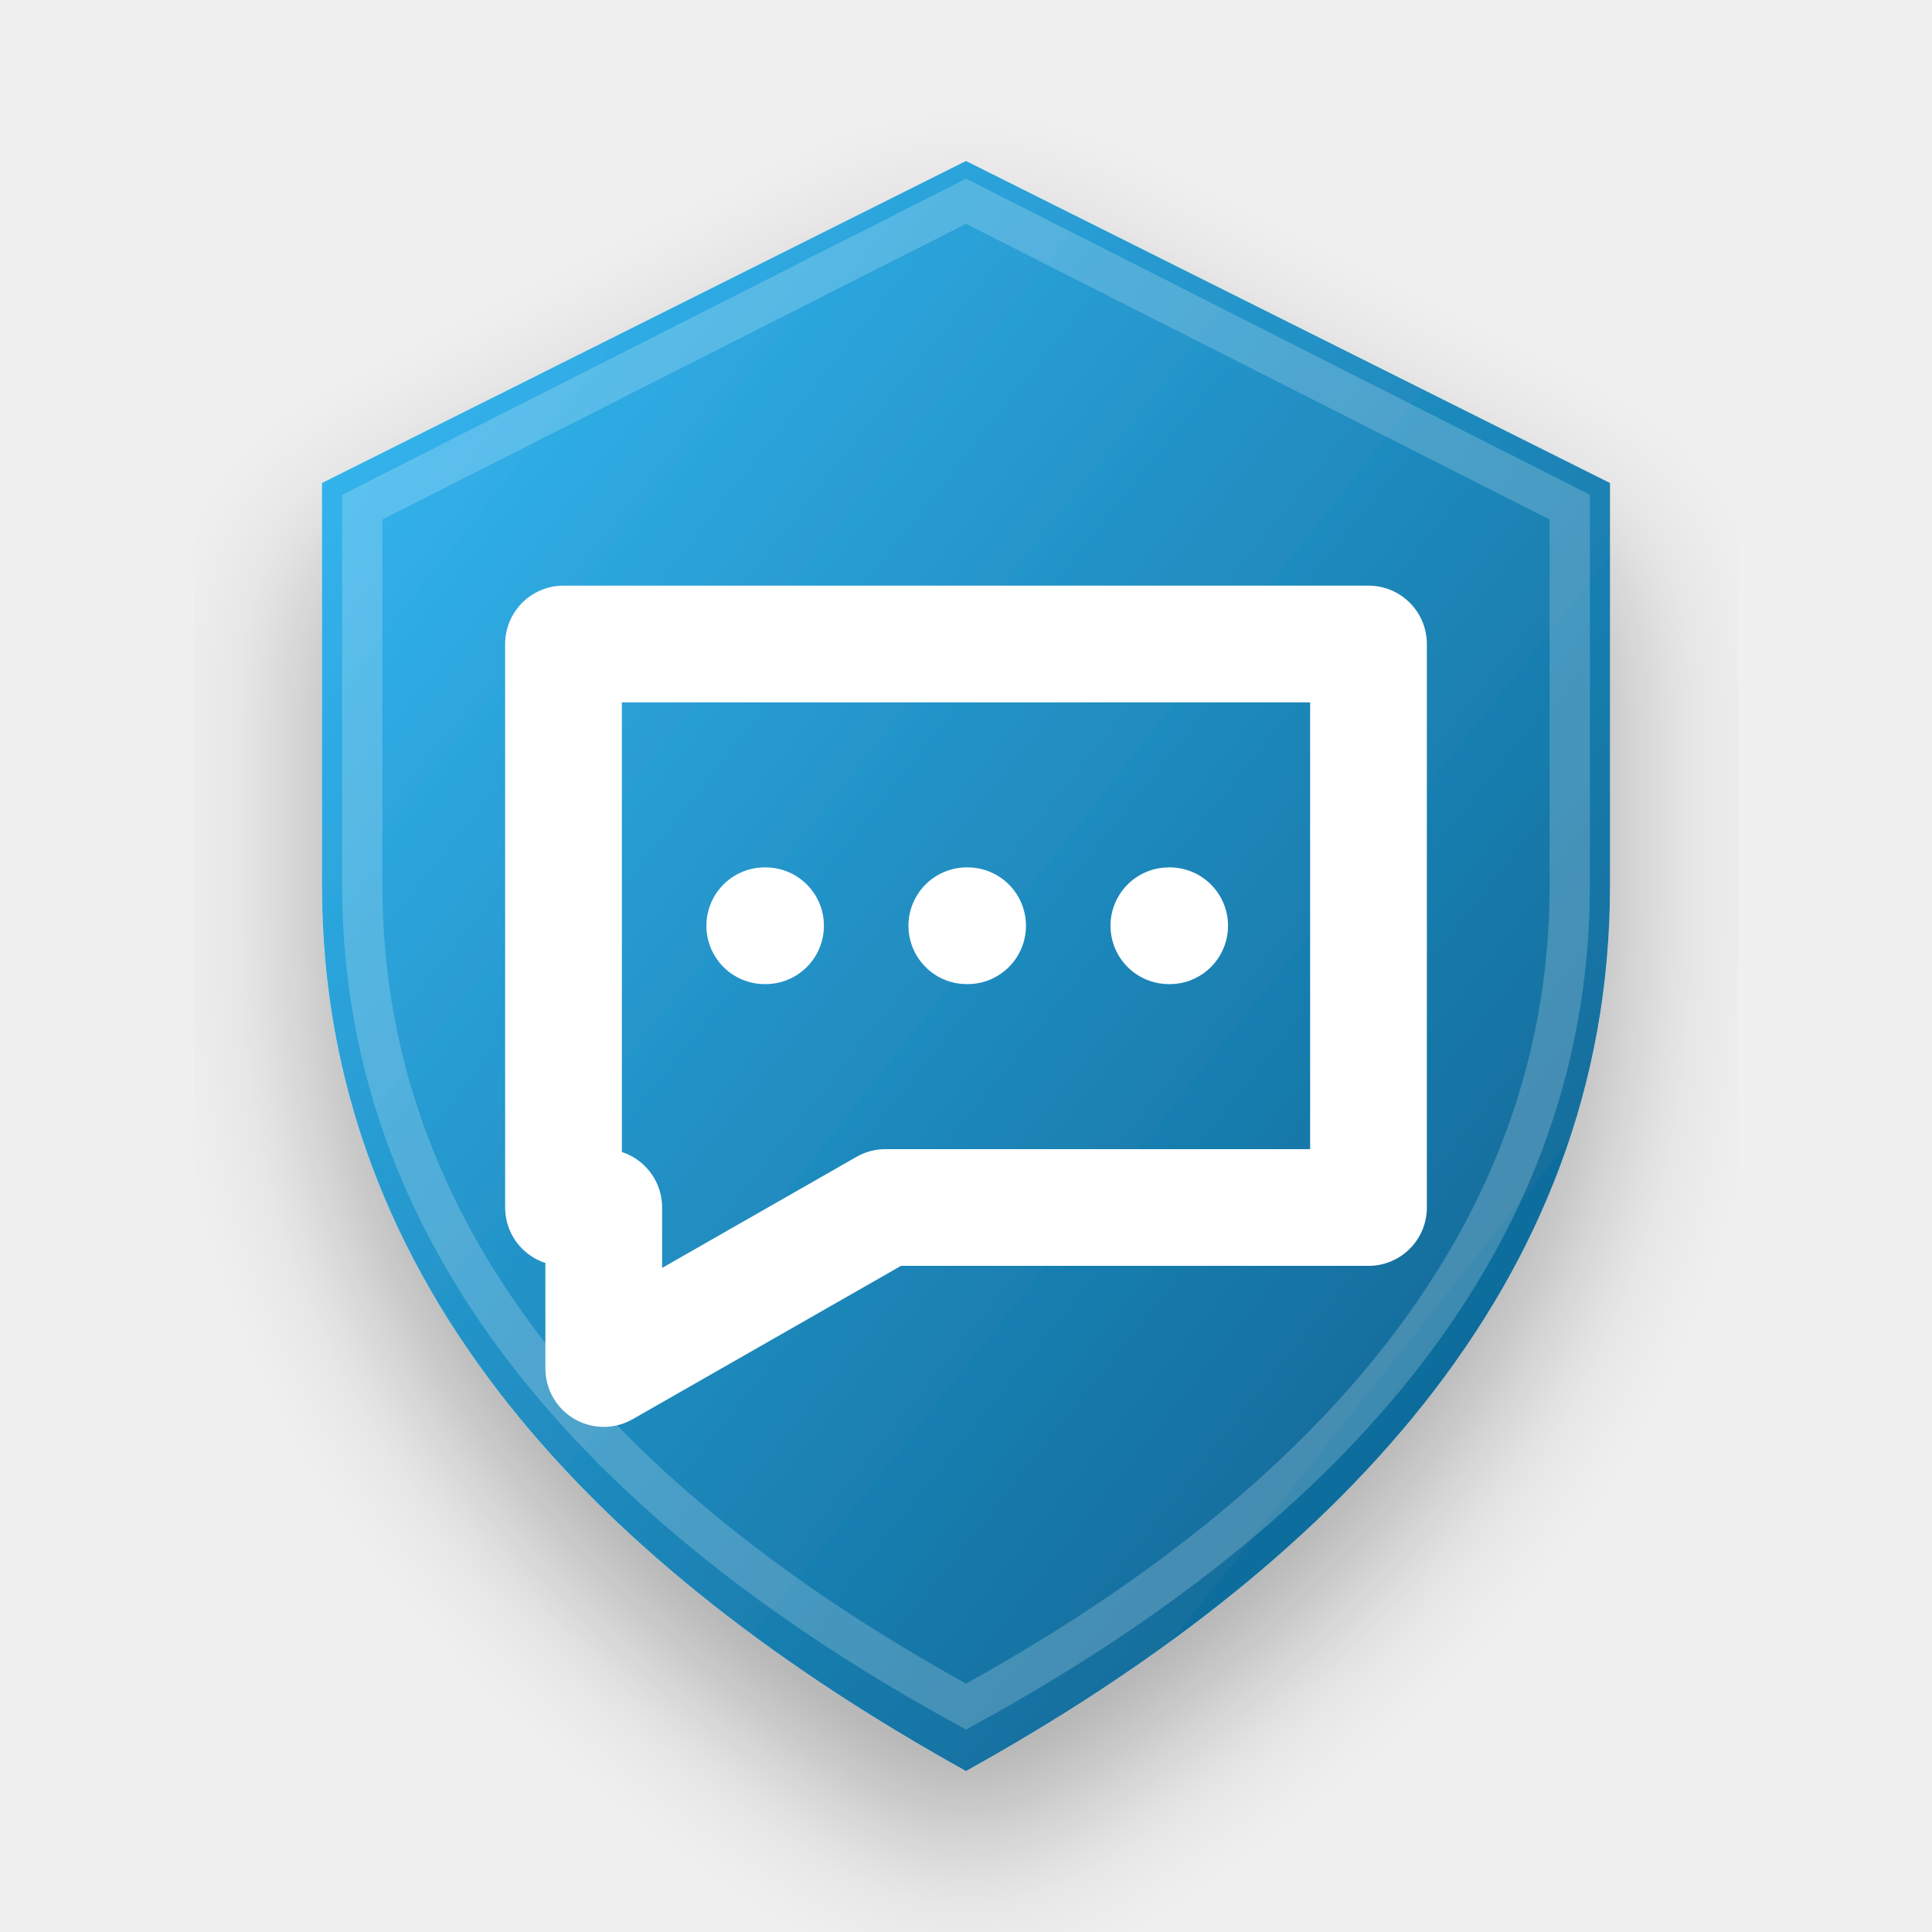
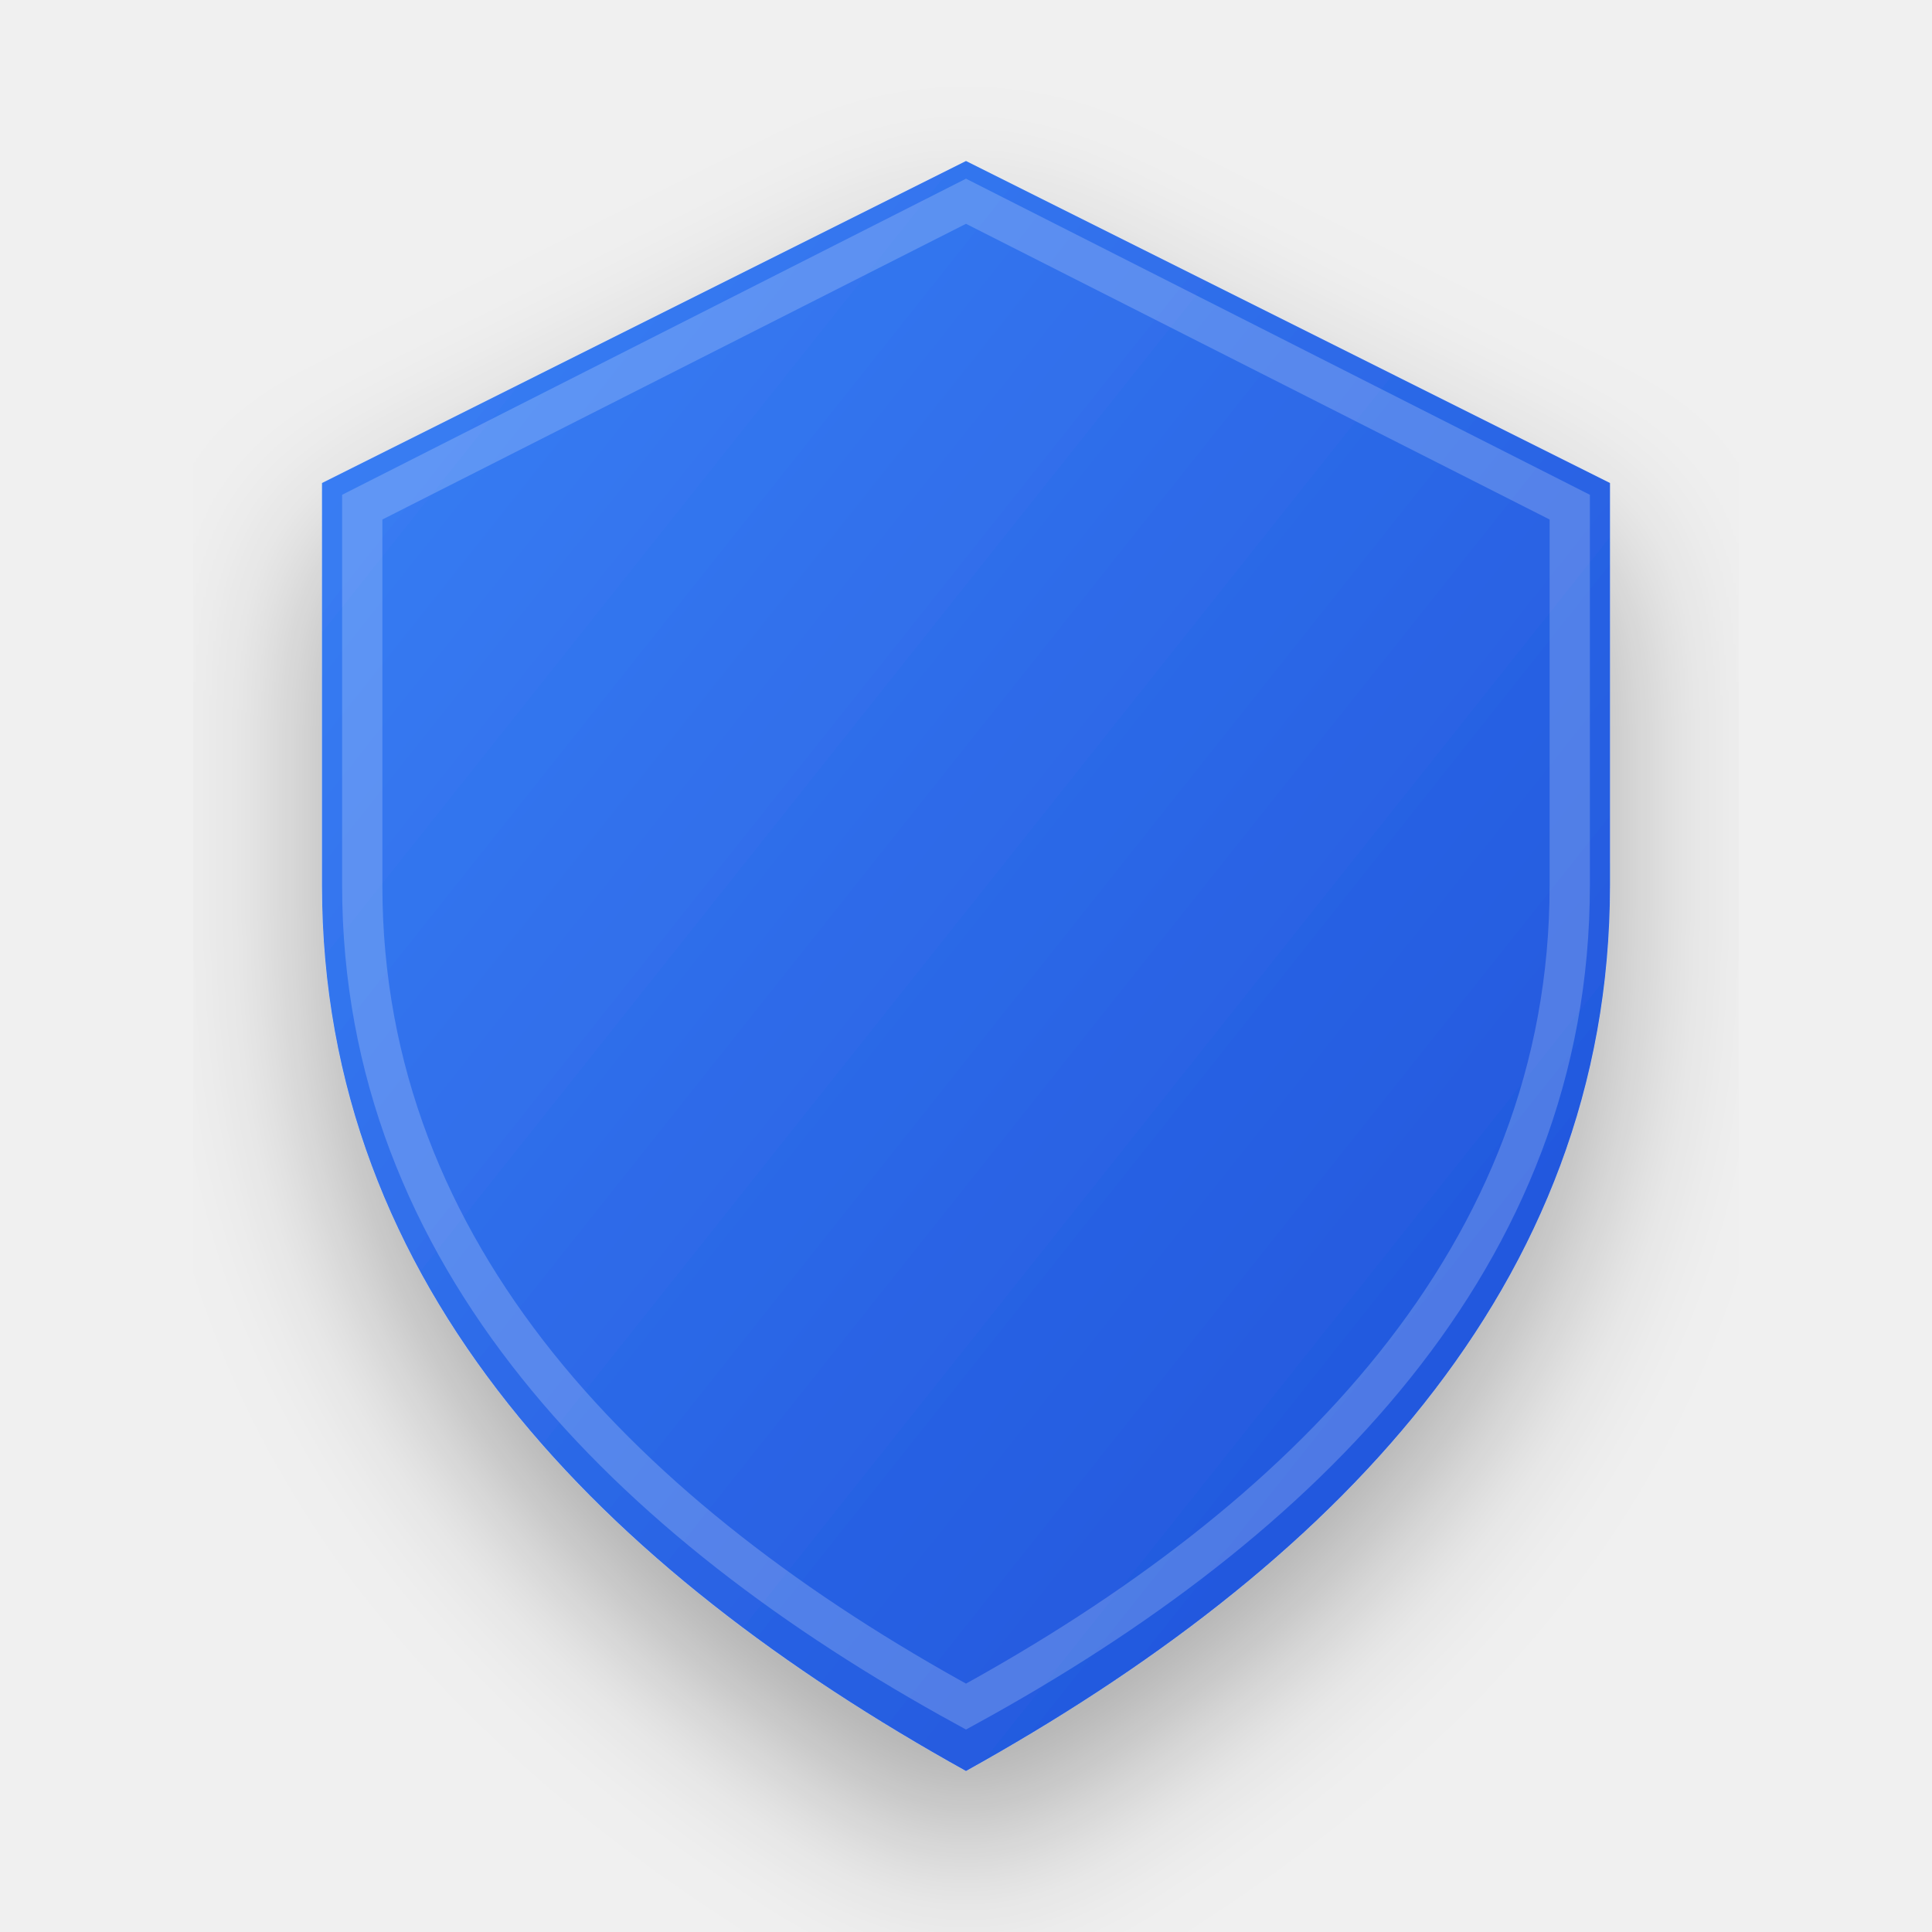
<svg xmlns="http://www.w3.org/2000/svg" width="128" height="128" viewBox="0 0 24 24">
  <defs>
-     <linearGradient id="messageGrad" x1="0%" y1="0%" x2="100%" y2="100%">
-       <stop offset="0%" stop-color="#38BDF8" />
-       <stop offset="100%" stop-color="#075985" />
+     <linearGradient id="emoji_messageGrad" x1="0%" y1="0%" x2="100%" y2="100%">
+       <stop offset="0%" stop-color="#3B82F6" />
+       <stop offset="100%" stop-color="#1D4ED8" />
    </linearGradient>
-     <filter id="shadow_message" x="-10%" y="-10%" width="120%" height="120%">
+     <filter id="shadow_emoji_message" x="-10%" y="-10%" width="120%" height="120%">
      <feDropShadow dx="0" dy="1" stdDeviation="1" flood-color="#000" flood-opacity="0.3" />
    </filter>
  </defs>
  <g transform-origin="12 12">
-     <animateTransform attributeName="transform" type="scale" values="1; 1.04; 1; 1" keyTimes="0; 0.15; 0.3; 1" dur="2.5s" repeatCount="indefinite" calcMode="spline" keySplines="0.4 0 0.2 1; 0.4 0 0.2 1; 0 0 1 1" />
-     <path d="M12 2L4 6V11C4 16 7.5 19.5 12 22C16.5 19.5 20 16 20 11V6L12 2Z" fill="url(#messageGrad)" filter="url(#shadow_message)" />
+     <animateTransform attributeName="transform" type="scale" values="1; 1.05; 1; 1" keyTimes="0; 0.15; 0.3; 1" dur="2.5s" repeatCount="indefinite" calcMode="spline" keySplines="0.4 0 0.2 1; 0.4 0 0.2 1; 0 0 1 1" />
+     <path d="M12 2L4 6V11C4 16 7.5 19.5 12 22C16.5 19.5 20 16 20 11V6L12 2Z" fill="url(#emoji_messageGrad)" filter="url(#shadow_emoji_message)" />
    <path d="M12 2.5L4.5 6.3V11C4.5 15.6 7.8 18.9 12 21.2C16.2 18.9 19.5 15.6 19.5 11V6.3L12 2.5Z" fill="none" stroke="white" stroke-opacity="0.2" stroke-width="0.5" />
-     <g fill="none" stroke="white" stroke-width="1.45" stroke-linecap="round" stroke-linejoin="round">
-       <path d="M7 8h10v7H11l-3.5 2v-2H7V8Z" />
-       <path d="M9.5 11.5h.01m2.5 0h.01m2.5 0h.01" />
-       <animate attributeName="opacity" values=".68;1;.68" dur="1.25s" repeatCount="indefinite" />
-     </g>
+     <path d="M8 14h3l3 3v-3h2a1 1 0 0 0 1-1V9a1 1 0 0 0-1-1H8a1 1 0 0 0-1 1v4a1 1 0 0 0 1 1z" pathLength="100" fill="none" stroke="white" stroke-width="1.5" stroke-linecap="round" stroke-linejoin="round" stroke-dasharray="100" stroke-dashoffset="100">
+       <animate attributeName="stroke-dashoffset" values="100; 0; 0; 100" keyTimes="0; 0.2; 0.85; 1" dur="2.5s" repeatCount="indefinite" calcMode="spline" keySplines="0.4 0 0.2 1; 0 0 1 1; 0.4 0 0.2 1" />
+     </path>
  </g>
</svg>
